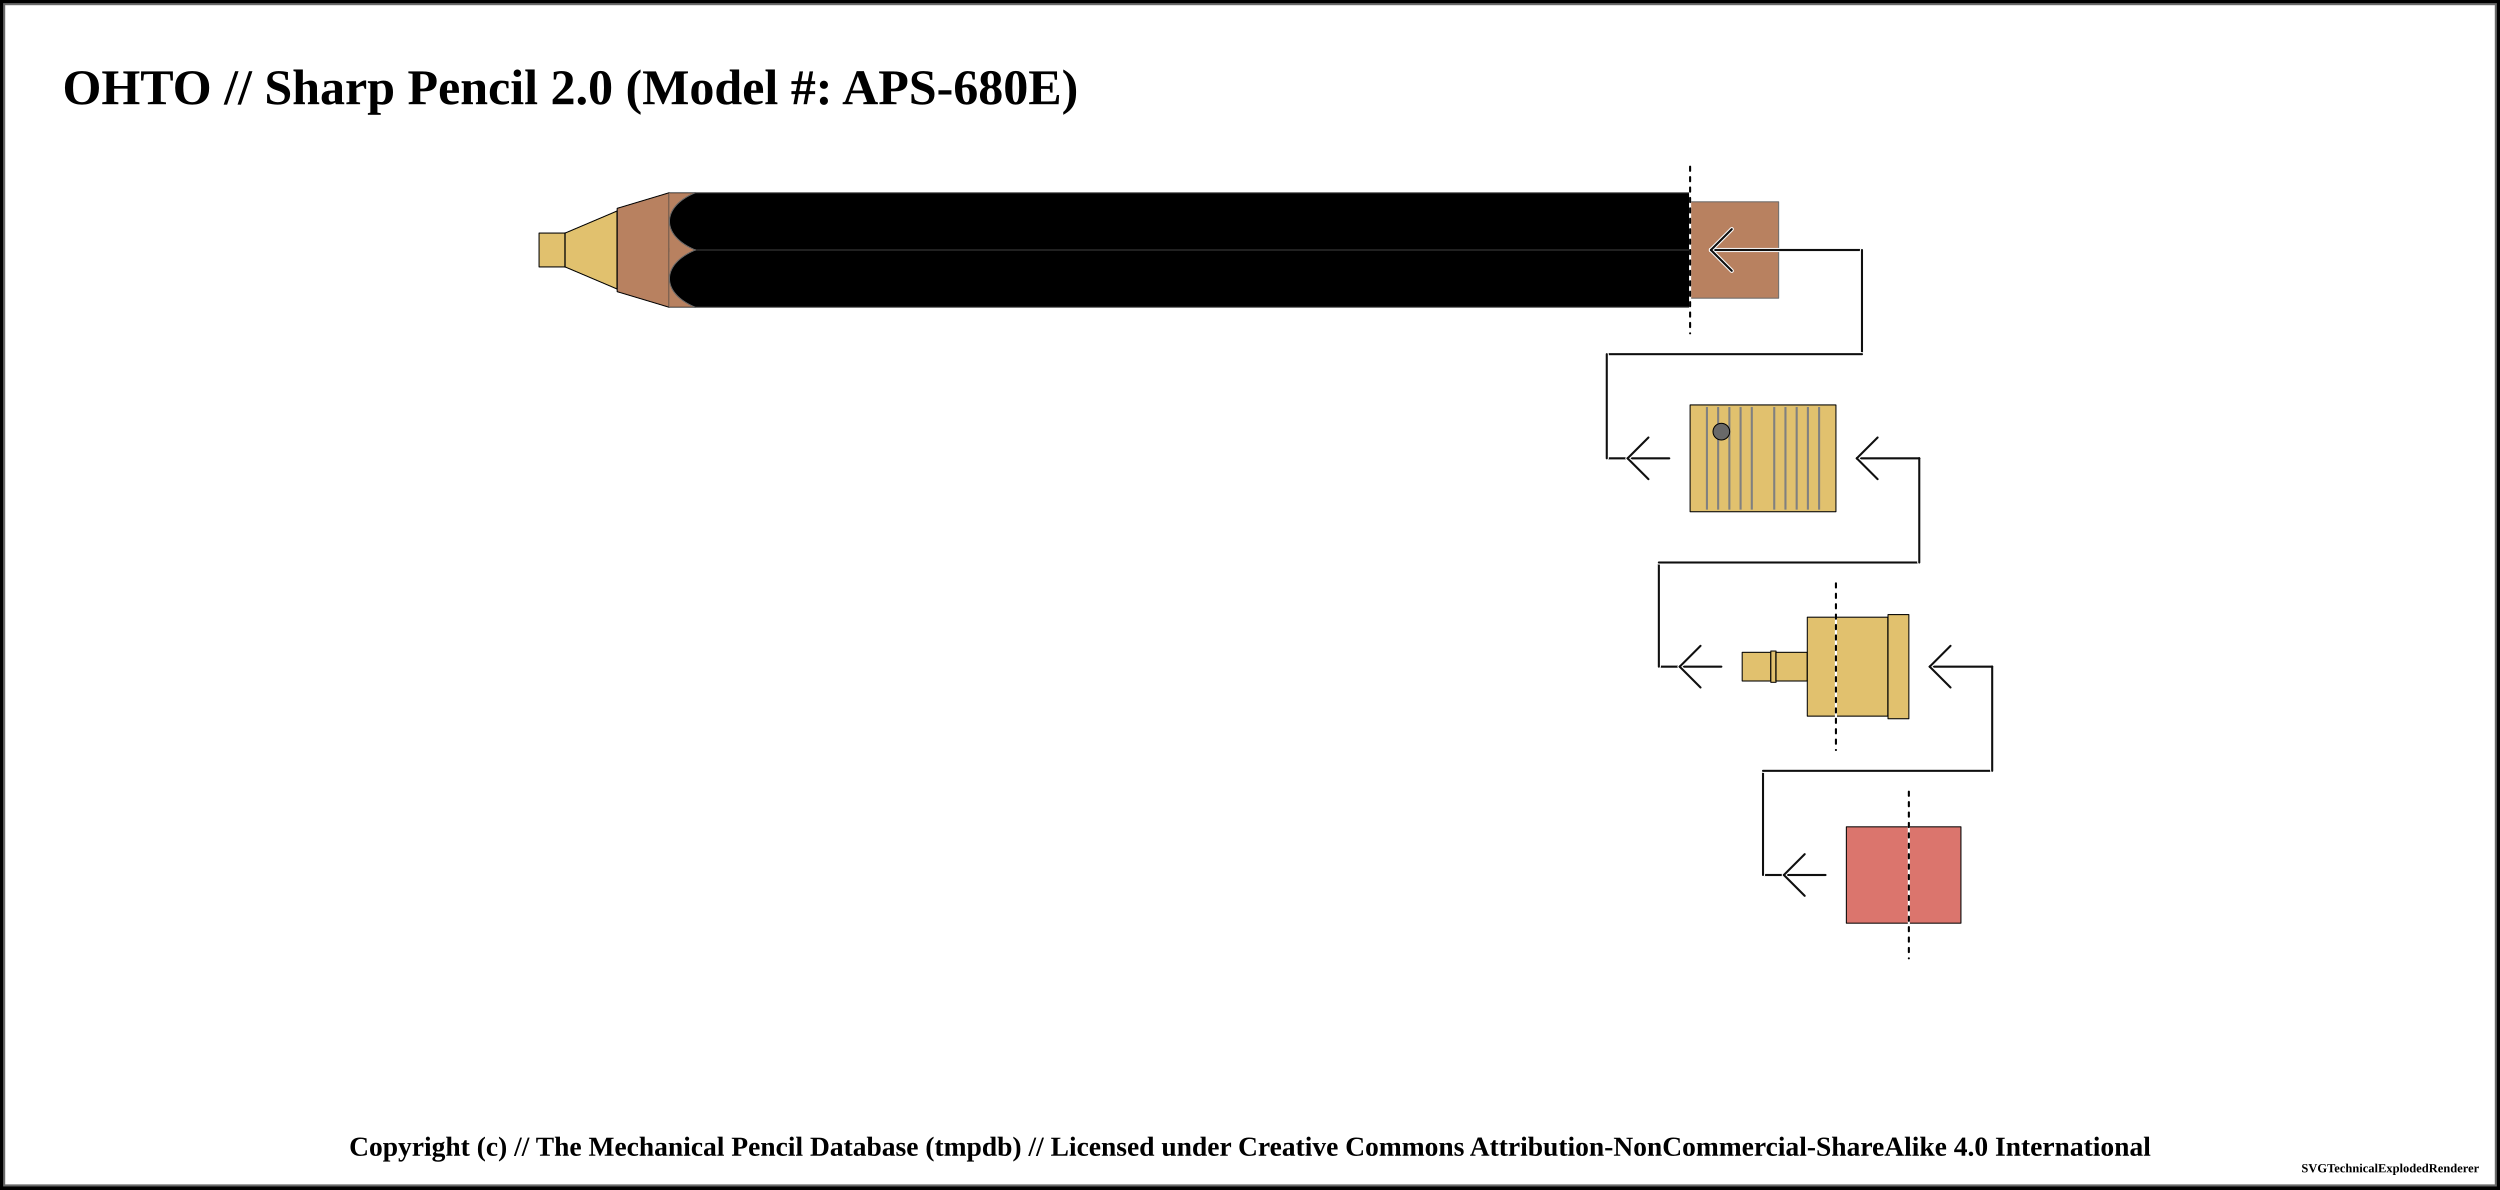
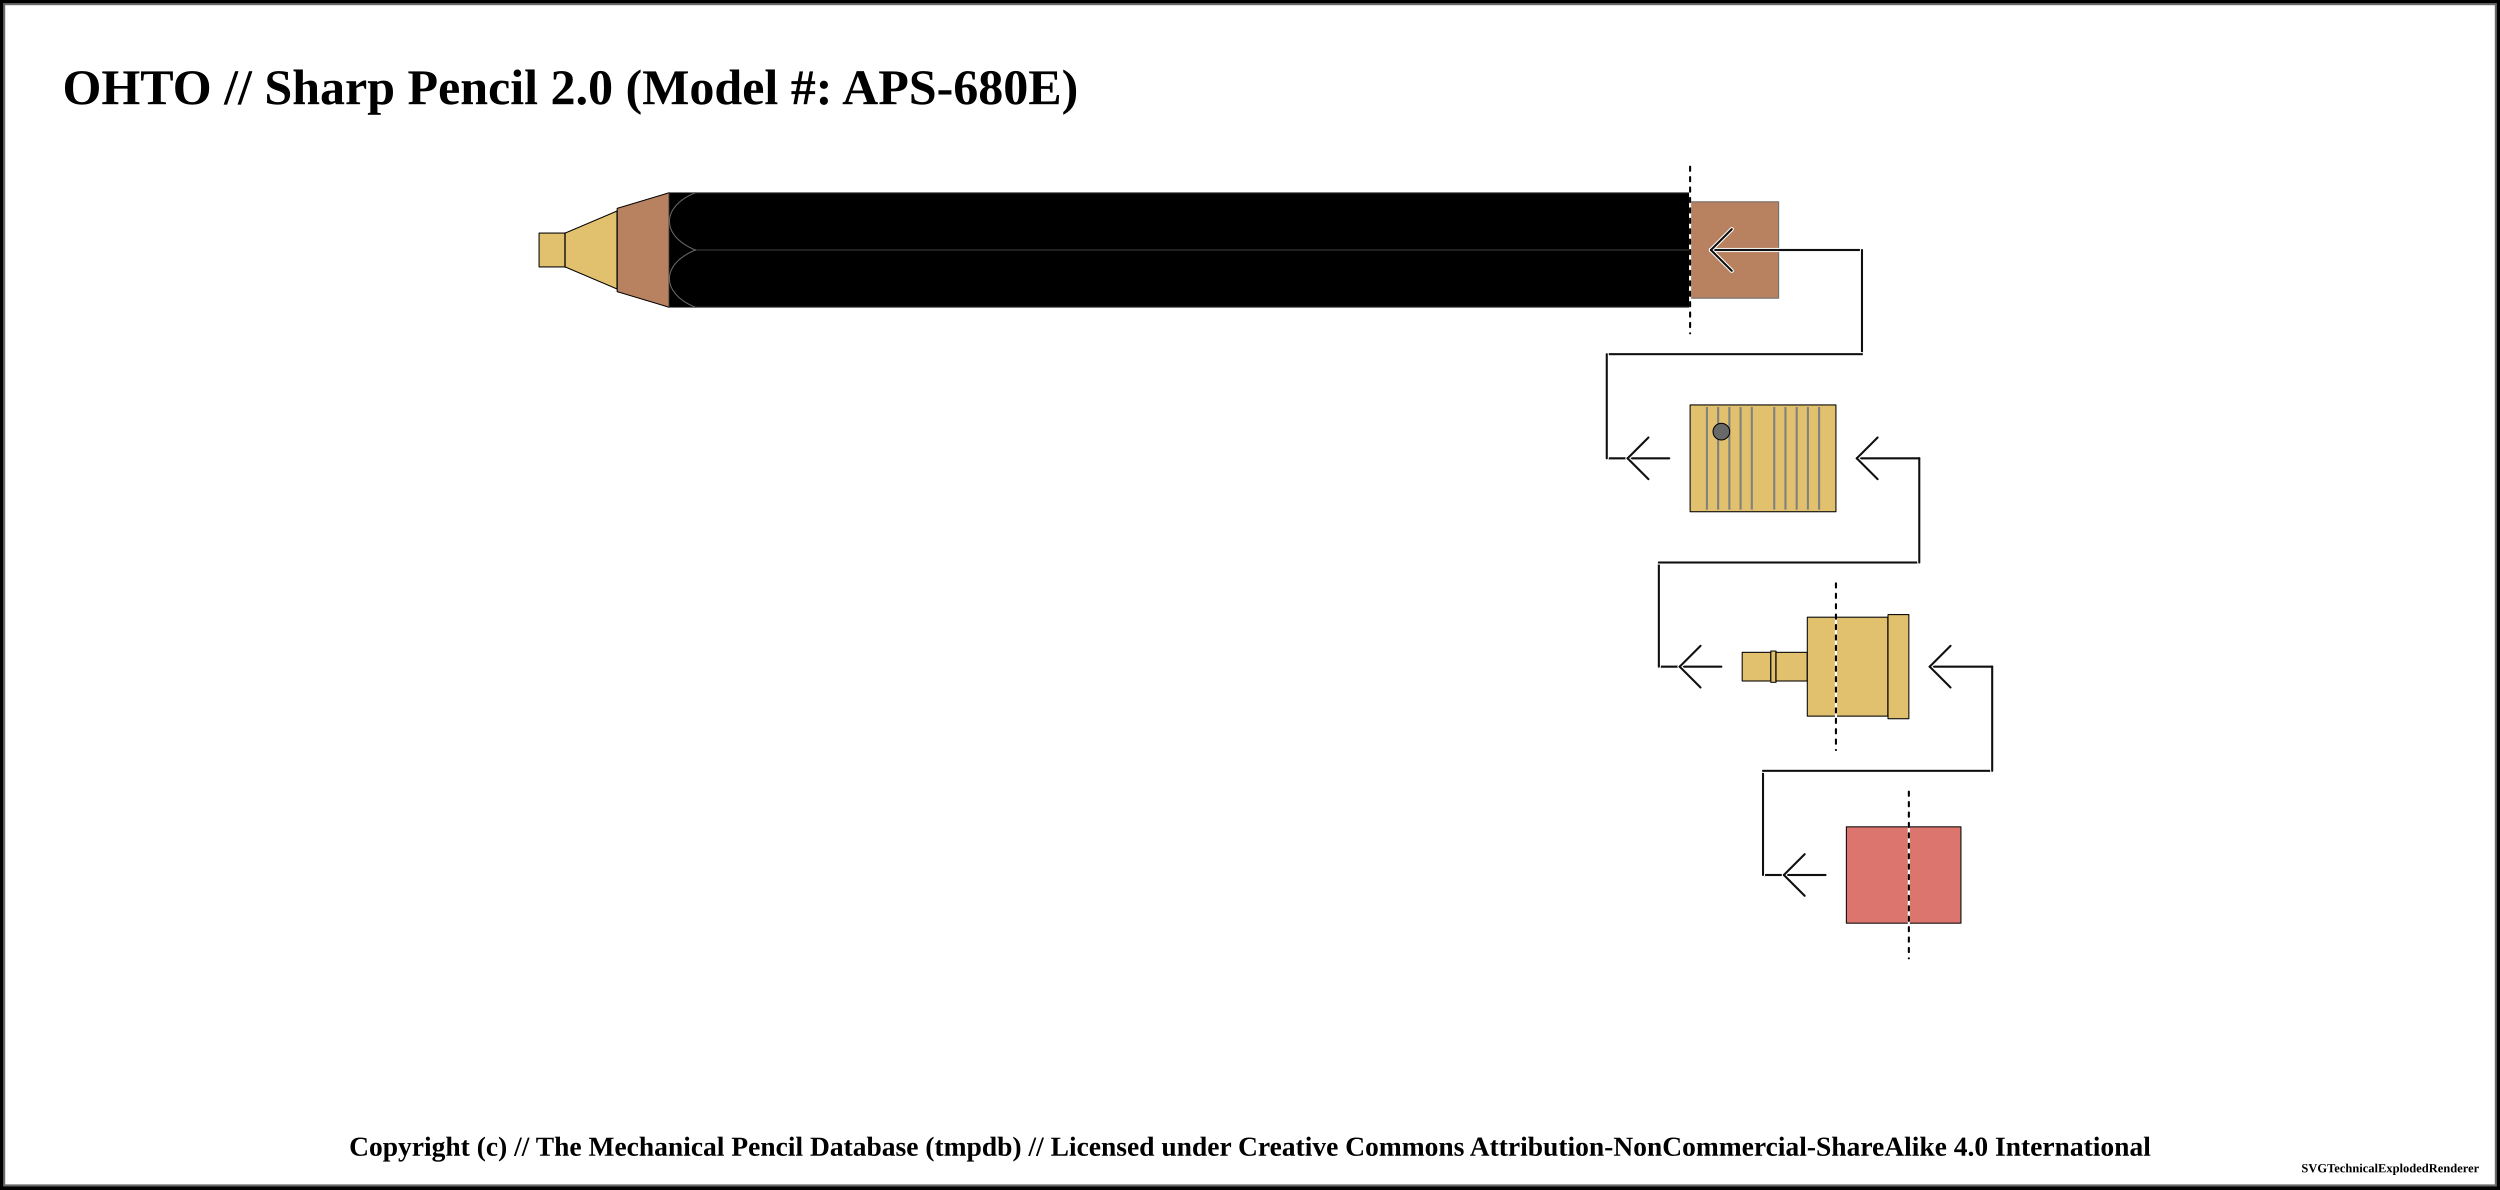
<svg xmlns="http://www.w3.org/2000/svg" width="1200" height="571">
  <pattern id="diagonalHatch" patternUnits="userSpaceOnUse" width="8" height="8">
    <path stroke="dimgray" stroke-linecap="round" stroke-width="1" d="M 4,4 L 8,8" />
    <path stroke="dimgray" stroke-linecap="round" stroke-width="1" d="M 4,4 L 0,8" />
    <path stroke="gray" stroke-linecap="round" stroke-width="1" d="M 4,4 L 8,0" />
    <path stroke="gray" stroke-linecap="round" stroke-width="1" d="M 4,4 L 0,0" />
  </pattern>
  <pattern id="ridged" patternUnits="userSpaceOnUse" width="3" height="3">
    <path stroke="dimgray" stroke-linecap="round" stroke-width="1" d="M 0,0 L 0,3" />
  </pattern>
  <pattern id="lined" patternUnits="userSpaceOnUse" width="3" height="3">
    <path stroke="dimgray" stroke-linecap="round" stroke-width="1" d="M 0,0 L 3,0" />
  </pattern>
  <pattern id="spring" patternUnits="userSpaceOnUse" width="8" height="100">
    <path stroke="dimgray" stroke-linecap="round" stroke-width="2" d="M 0,0 L 8,100" />
    <path stroke="white" stroke-linecap="round" stroke-width="1" d="M 0,0 L 8,100" />
  </pattern>
  <rect x="0" y="0" width="1200" height="571" fill="white" stroke="black" stroke-width="4" />
  <rect x="2" y="2" width="1196" height="567" fill="white" stroke="dimgray" stroke-width="1" />
  <g transform="rotate(0 0 0)">
    <text x="30" y="50" font-size="2.0em" font-weight="bold"> OHTO // Sharp Pencil 2.0 (Model #: APS-680E)</text>
    <path d="M258.75 111.875 L271.25 111.875 L271.25 128.125 L258.75 128.125 Z" stroke-width="0.5" stroke="black" stroke-linejoin="round" fill="#E1C16E" fill-opacity="1" />
    <path d="M271.25 111.875 L296.25 101.25 L296.25 138.75 L271.25 128.125 Z" stroke-width="0.5" stroke="black" stroke-linejoin="round" fill="#E1C16E" fill-opacity="1" />
    <path d="M296.25 100 L321.25 92.5 L321.25 147.5 L296.25 140 Z" stroke-width="0.5" stroke="black" stroke-linejoin="round" fill="#b88160" fill-opacity="1" />
    <path d="M321.25 92.5 L811.25 92.5 L811.25 147.5 L321.25 147.5 Z" stroke-width="0.5" stroke="dimgray" stroke-linejoin="round" fill="black" fill-opacity="1" />
    <line x1="321.25" y1="120" x2="811.25" y2="120" stroke-width="1.5" stroke="black" fill="none" stroke-opacity="0.5" />
    <line x1="321.25" y1="120" x2="811.25" y2="120" stroke-width="0.5" stroke="gray" fill="none" stroke-opacity="0.5" />
-     <rect x="321.25" y="92.75" width="12" height="54.5" rx="0" ry="0" stroke-width="0.5" stroke="none" fill="#b88160" fill-opacity="1" />
+     <rect x="321.25" y="92.75" width="12" height="54.5" rx="0" ry="0" stroke-width="0.5" stroke="none" fill="black" fill-opacity="1" />
    <path d="M 333.75 92.5 C 317.188 99.375, 317.188 113.125, 333.75 120" stroke-width="0.5" stroke="dimgray" stroke-linecap="round" fill="black" />
    <path d="M 333.75 147.5 C 317.188 140.625, 317.188 126.875, 333.75 120" stroke-width="0.5" stroke="dimgray" stroke-linecap="round" fill="black" />
    <path d="M811.25 96.875 L853.75 96.875 L853.75 143.125 L811.25 143.125 Z" stroke-width="0.5" stroke="dimgray" stroke-linejoin="round" fill="#b88160" fill-opacity="1" />
    <line x1="811.25" y1="80" x2="811.25" y2="160" stroke="white" stroke-linecap="round" stroke-width="1.0" />
    <line x1="811.25" y1="80" x2="811.25" y2="160" stroke="black" stroke-linecap="round" stroke-dasharray="2,3" stroke-width="1.0" />
    <line x1="821.25" y1="120" x2="893.75" y2="120" stroke-linecap="round" stroke="white" stroke-width="2.0" />
    <line x1="821.25" y1="120" x2="893.75" y2="120" stroke-linecap="round" stroke="#0f0f0f" stroke-width="1.0" />
    <line x1="821.25" y1="120" x2="831.25" y2="110" stroke-linecap="round" stroke="#ffffff" stroke-width="2.0" />
    <line x1="821.25" y1="120" x2="831.25" y2="130" stroke-linecap="round" stroke="#ffffff" stroke-width="2.0" />
    <line x1="821.25" y1="120" x2="831.25" y2="110" stroke-linecap="round" stroke="#0f0f0f" stroke-width="1.0" />
    <line x1="821.25" y1="120" x2="831.25" y2="130" stroke-linecap="round" stroke="#0f0f0f" stroke-width="1.0" />
    <line x1="893.75" y1="120" x2="893.75" y2="170" stroke="white" stroke-linecap="round" stroke-width="2.0" />
    <line x1="893.75" y1="120" x2="893.75" y2="170" stroke="#0f0f0f" stroke-linecap="round" stroke-width="1.0" />
    <line x1="771.25" y1="170" x2="893.75" y2="170" stroke-linecap="round" stroke="white" stroke-width="2.0" />
    <line x1="771.25" y1="170" x2="893.75" y2="170" stroke-linecap="round" stroke="#0f0f0f" stroke-width="1.0" />
    <line x1="771.25" y1="220" x2="801.25" y2="220" stroke-linecap="round" stroke="white" stroke-width="2.0" />
    <line x1="771.25" y1="220" x2="801.25" y2="220" stroke-linecap="round" stroke="#0f0f0f" stroke-width="1.0" />
    <line x1="781.25" y1="220" x2="791.25" y2="210" stroke-linecap="round" stroke="#ffffff" stroke-width="2.0" />
    <line x1="781.25" y1="220" x2="791.25" y2="230" stroke-linecap="round" stroke="#ffffff" stroke-width="2.0" />
    <line x1="781.25" y1="220" x2="791.25" y2="210" stroke-linecap="round" stroke="#0f0f0f" stroke-width="1.0" />
    <line x1="781.25" y1="220" x2="791.25" y2="230" stroke-linecap="round" stroke="#0f0f0f" stroke-width="1.0" />
    <line x1="771.25" y1="170" x2="771.25" y2="220" stroke="white" stroke-linecap="round" stroke-width="2.0" />
    <line x1="771.25" y1="170" x2="771.25" y2="220" stroke="#0f0f0f" stroke-linecap="round" stroke-width="1.0" />
    <path d="M811.25 194.375 L881.25 194.375 L881.25 245.625 L811.25 245.625 Z" stroke-width="0.5" stroke="black" stroke-linejoin="round" fill="#E1C16E" fill-opacity="1" />
    <line x1="819.327" y1="195.375" x2="819.327" y2="244.625" stroke-width="1" stroke="gray" />
    <line x1="824.712" y1="195.375" x2="824.712" y2="244.625" stroke-width="1" stroke="gray" />
    <line x1="830.096" y1="195.375" x2="830.096" y2="244.625" stroke-width="1" stroke="gray" />
    <line x1="835.481" y1="195.375" x2="835.481" y2="244.625" stroke-width="1" stroke="gray" />
    <line x1="840.865" y1="195.375" x2="840.865" y2="244.625" stroke-width="1" stroke="gray" />
    <line x1="851.635" y1="195.375" x2="851.635" y2="244.625" stroke-width="1" stroke="gray" />
    <line x1="857.019" y1="195.375" x2="857.019" y2="244.625" stroke-width="1" stroke="gray" />
    <line x1="862.404" y1="195.375" x2="862.404" y2="244.625" stroke-width="1" stroke="gray" />
    <line x1="867.788" y1="195.375" x2="867.788" y2="244.625" stroke-width="1" stroke="gray" />
    <line x1="873.173" y1="195.375" x2="873.173" y2="244.625" stroke-width="1" stroke="gray" />
    <circle r="4" cx="826.25" cy="207.188" stroke="black" stroke-width="0.5" fill="dimgray" fill-opacity="1" />
    <path d="M881.25 296.25 L906.25 296.25 L906.25 343.75 L881.25 343.75 Z" stroke-width="0.5" stroke="black" stroke-linejoin="round" fill="#E1C16E" fill-opacity="1" />
    <path d="M906.25 295 L916.25 295 L916.25 345 L906.25 345 Z" stroke-width="0.5" stroke="black" stroke-linejoin="round" fill="#E1C16E" fill-opacity="1" />
    <line x1="796.25" y1="320" x2="826.25" y2="320" stroke-linecap="round" stroke="white" stroke-width="2.0" />
    <line x1="796.25" y1="320" x2="826.25" y2="320" stroke-linecap="round" stroke="#0f0f0f" stroke-width="1.0" />
    <line x1="806.25" y1="320" x2="816.25" y2="310" stroke-linecap="round" stroke="#ffffff" stroke-width="2.0" />
    <line x1="806.25" y1="320" x2="816.25" y2="330" stroke-linecap="round" stroke="#ffffff" stroke-width="2.0" />
    <line x1="806.25" y1="320" x2="816.25" y2="310" stroke-linecap="round" stroke="#0f0f0f" stroke-width="1.0" />
    <line x1="806.25" y1="320" x2="816.25" y2="330" stroke-linecap="round" stroke="#0f0f0f" stroke-width="1.0" />
    <line x1="796.25" y1="270" x2="796.25" y2="320" stroke="white" stroke-linecap="round" stroke-width="2.0" />
    <line x1="796.25" y1="270" x2="796.25" y2="320" stroke="#0f0f0f" stroke-linecap="round" stroke-width="1.0" />
    <path d="M836.25 313.125 L850 313.125 L850 326.875 L836.25 326.875 Z" stroke-width="0.5" stroke="black" stroke-linejoin="round" fill="#E1C16E" fill-opacity="1" />
    <path d="M850 312.5 L852.5 312.5 L852.5 327.5 L850 327.5 Z" stroke-width="0.5" stroke="black" stroke-linejoin="round" fill="#E1C16E" fill-opacity="1" />
    <path d="M852.5 313.125 L867.5 313.125 L867.5 326.875 L852.5 326.875 Z" stroke-width="0.5" stroke="black" stroke-linejoin="round" fill="#E1C16E" fill-opacity="1" />
    <path d="M867.5 296.25 L881.25 296.25 L881.25 343.75 L867.5 343.75 Z" stroke-width="0.5" stroke="black" stroke-linejoin="round" fill="#E1C16E" fill-opacity="1" />
    <line x1="796.25" y1="270" x2="921.25" y2="270" stroke-linecap="round" stroke="white" stroke-width="2.0" />
    <line x1="796.25" y1="270" x2="921.25" y2="270" stroke-linecap="round" stroke="#0f0f0f" stroke-width="1.0" />
    <line x1="881.25" y1="280" x2="881.25" y2="360" stroke="white" stroke-linecap="round" stroke-width="1.0" />
    <line x1="881.25" y1="280" x2="881.25" y2="360" stroke="black" stroke-linecap="round" stroke-dasharray="2,3" stroke-width="1.0" />
    <line x1="921.25" y1="220" x2="921.25" y2="270" stroke="#ffffff" stroke-linecap="round" stroke-width="2.0" />
    <line x1="921.25" y1="220" x2="921.25" y2="270" stroke="#0f0f0f" stroke-linecap="round" stroke-width="1.0" />
    <line x1="891.25" y1="220" x2="921.25" y2="220" stroke-linecap="round" stroke="#0f0f0f" stroke-width="1.0" />
    <line x1="891.25" y1="220" x2="901.25" y2="210" stroke-linecap="round" stroke="#ffffff" stroke-width="2.0" />
    <line x1="891.25" y1="220" x2="901.25" y2="230" stroke-linecap="round" stroke="#ffffff" stroke-width="2.0" />
    <line x1="891.25" y1="220" x2="901.25" y2="210" stroke-linecap="round" stroke="#0f0f0f" stroke-width="1.0" />
    <line x1="891.25" y1="220" x2="901.25" y2="230" stroke-linecap="round" stroke="#0f0f0f" stroke-width="1.0" />
    <path d="M916.25 396.875 L941.25 396.875 L941.25 443.125 L916.25 443.125 Z" stroke-width="0.5" stroke="black" stroke-linejoin="round" fill="#db756d" fill-opacity="1" />
    <line x1="846.25" y1="420" x2="876.25" y2="420" stroke-linecap="round" stroke="white" stroke-width="2.0" />
    <line x1="846.25" y1="420" x2="876.25" y2="420" stroke-linecap="round" stroke="#0f0f0f" stroke-width="1.0" />
    <line x1="856.25" y1="420" x2="866.25" y2="410" stroke-linecap="round" stroke="#ffffff" stroke-width="2.0" />
    <line x1="856.25" y1="420" x2="866.25" y2="430" stroke-linecap="round" stroke="#ffffff" stroke-width="2.0" />
    <line x1="856.25" y1="420" x2="866.25" y2="410" stroke-linecap="round" stroke="#0f0f0f" stroke-width="1.0" />
    <line x1="856.25" y1="420" x2="866.25" y2="430" stroke-linecap="round" stroke="#0f0f0f" stroke-width="1.0" />
    <line x1="846.25" y1="370" x2="846.25" y2="420" stroke="white" stroke-linecap="round" stroke-width="2.0" />
    <line x1="846.25" y1="370" x2="846.25" y2="420" stroke="#0f0f0f" stroke-linecap="round" stroke-width="1.0" />
    <path d="M886.25 396.875 L916.25 396.875 L916.25 443.125 L886.25 443.125 Z" stroke-width="0.5" stroke="black" stroke-linejoin="round" fill="#db756d" fill-opacity="1" />
    <line x1="846.25" y1="370" x2="956.25" y2="370" stroke-linecap="round" stroke="white" stroke-width="2.0" />
    <line x1="846.25" y1="370" x2="956.25" y2="370" stroke-linecap="round" stroke="#0f0f0f" stroke-width="1.0" />
    <line x1="916.25" y1="380" x2="916.25" y2="460" stroke="white" stroke-linecap="round" stroke-width="1.0" />
    <line x1="916.25" y1="380" x2="916.25" y2="460" stroke="black" stroke-linecap="round" stroke-dasharray="2,3" stroke-width="1.0" />
    <line x1="956.25" y1="320" x2="956.25" y2="370" stroke="#ffffff" stroke-linecap="round" stroke-width="2.0" />
    <line x1="956.25" y1="320" x2="956.25" y2="370" stroke="#0f0f0f" stroke-linecap="round" stroke-width="1.0" />
    <line x1="926.25" y1="320" x2="956.25" y2="320" stroke-linecap="round" stroke="#0f0f0f" stroke-width="1.0" />
    <line x1="926.25" y1="320" x2="936.25" y2="310" stroke-linecap="round" stroke="#ffffff" stroke-width="2.0" />
    <line x1="926.25" y1="320" x2="936.25" y2="330" stroke-linecap="round" stroke="#ffffff" stroke-width="2.0" />
    <line x1="926.25" y1="320" x2="936.25" y2="310" stroke-linecap="round" stroke="#0f0f0f" stroke-width="1.0" />
    <line x1="926.25" y1="320" x2="936.25" y2="330" stroke-linecap="round" stroke="#0f0f0f" stroke-width="1.0" />
  </g>
  <text x="50%" y="551" font-size="1.1em" font-weight="bold" text-anchor="middle" dominant-baseline="middle">Copyright (c) // The Mechanical Pencil Database (tmpdb) // Licensed under Creative Commons Attribution-NonCommercial-ShareAlike 4.0 International</text>
  <text x="1190" y="561" font-size="0.5em" font-weight="bold" text-anchor="end" dominant-baseline="middle">SVGTechnicalExplodedRenderer</text>
</svg>
